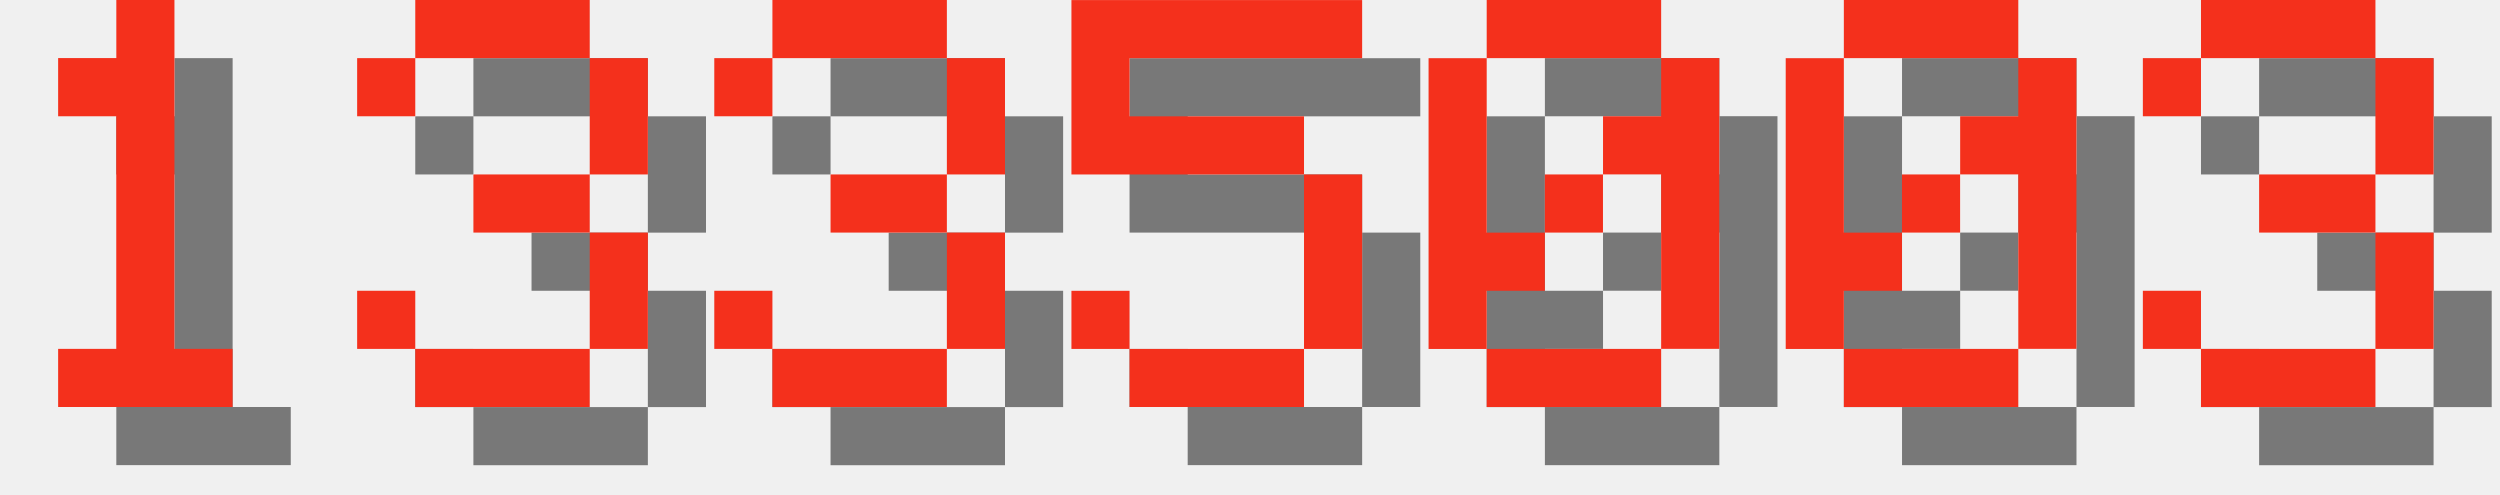
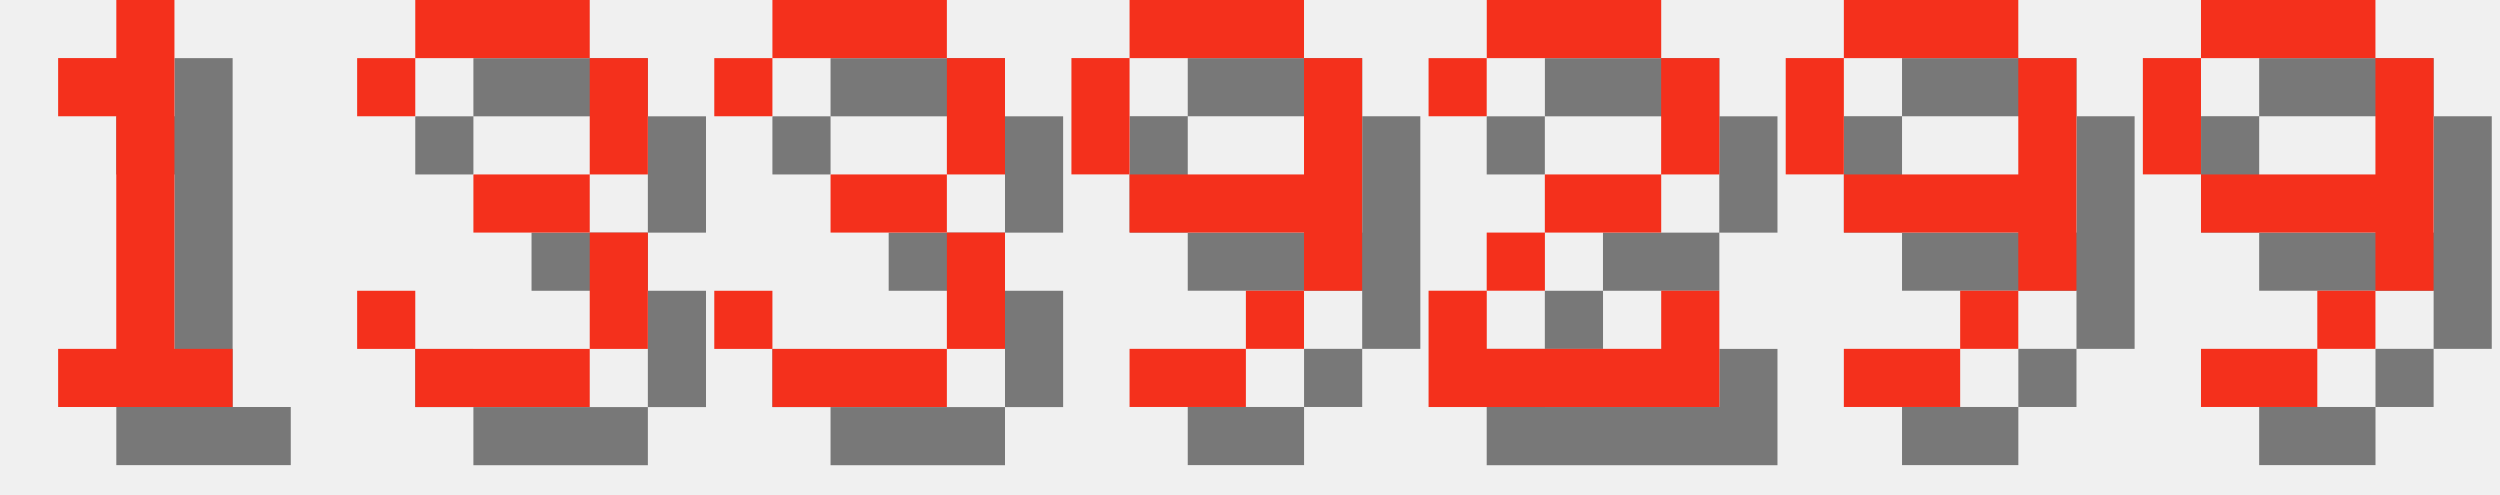
<svg xmlns="http://www.w3.org/2000/svg" version="1.1" width="182.0" height="36">
  <style>
        .text-foreground {
            fill: #F4301C;
        }
        .text-shadow {
            fill: #000000;
            fill-opacity: 0.5;
        }
    </style>
  <g class="digit" id="digit_1" transform="translate(0.0, 0), scale(4)">
    <path id="digit_1_shadow" class="text-shadow" d="m2.117 2.117v1.058h1.058v4.233h-1.058v1.058h3.175v-1.058h-1.058v-6.35h-1.058v1.058h-1.058z" fill-opacity=".5" style="paint-order:stroke fill markers" />
    <path id="digit_1_fg" class="text-foreground" d="m1.058 1.058v1.058h1.058v4.233h-1.058v1.058h3.175v-1.058h-1.058v-6.35h-1.058v1.058h-1.058z" fill="#fff" style="paint-order:stroke fill markers" />
  </g>
  <g class="digit" id="digit_3" transform="translate(26.0, 0), scale(4)">
    <path id="digit_3_shadow" class="text-shadow" d="m1.058 2.117v1.058h1.058v-1.058h3.175v2.117h-2.117v1.058h2.117v2.117h-3.175v-1.058h-1.058v1.058h1.058v1.058h3.175v-1.058h1.058v-2.117h-1.058v-1.058h1.058v-2.117h-1.058v-1.058h-3.175v1.058h-1.058z" fill-opacity=".5" style="paint-order:stroke fill markers" />
    <path id="digit_3_fg" class="text-foreground" d="m0 1.058v1.058h1.058v-1.058h3.175v2.117h-2.117v1.058h2.117v2.117h-3.175v-1.058h-1.058v1.058h1.058v1.058h3.175v-1.058h1.058v-2.117h-1.058v-1.058h1.058v-2.117h-1.058v-1.058h-3.175v1.058h-1.058z" fill="#fff" style="paint-order:stroke fill markers" />
  </g>
  <g class="digit" id="digit_3" transform="translate(52.0, 0), scale(4)">
    <path id="digit_3_shadow" class="text-shadow" d="m1.058 2.117v1.058h1.058v-1.058h3.175v2.117h-2.117v1.058h2.117v2.117h-3.175v-1.058h-1.058v1.058h1.058v1.058h3.175v-1.058h1.058v-2.117h-1.058v-1.058h1.058v-2.117h-1.058v-1.058h-3.175v1.058h-1.058z" fill-opacity=".5" style="paint-order:stroke fill markers" />
    <path id="digit_3_fg" class="text-foreground" d="m0 1.058v1.058h1.058v-1.058h3.175v2.117h-2.117v1.058h2.117v2.117h-3.175v-1.058h-1.058v1.058h1.058v1.058h3.175v-1.058h1.058v-2.117h-1.058v-1.058h1.058v-2.117h-1.058v-1.058h-3.175v1.058h-1.058z" fill="#fff" style="paint-order:stroke fill markers" />
  </g>
-   <g class="digit" id="digit_5" transform="translate(78.0, 0), scale(4)">
-     <path id="digit_5_shadow" class="text-shadow" d="m1.058 1.058v3.175h4.233v3.175h-3.175v-1.058h-1.058v1.058h1.058v1.058h3.175v-1.058h1.058v-3.175h-1.058v-1.058h-3.175v-1.058h4.233v-1.058h-5.292z" fill-opacity=".5" style="paint-order:stroke fill markers" />
-     <path id="digit_5_fg" class="text-foreground" d="m0 0v3.175h4.233v3.175h-3.175v-1.058h-1.058v1.058h1.058v1.058h3.175v-1.058h1.058v-3.175h-1.058v-1.058h-3.175v-1.058h4.233v-1.058h-5.292z" fill="#fff" style="paint-order:stroke fill markers" />
+   <g class="digit" id="digit_9" transform="translate(78.0, 0), scale(4)">
+     <path id="digit_9_shadow" class="text-shadow" d="m2.117 1.058v1.058h3.175v-1.058h-3.175zm3.175 1.058v2.117h-3.175v1.058h3.175v1.058h1.058v-4.233h-1.058zm0 4.233h-1.058v1.058h1.058v-1.058zm-1.058 1.058h-2.117v1.058h2.117v-1.058zm-2.117-3.175v-2.117h-1.058v2.117h1.058z" fill-opacity=".5" style="paint-order:stroke fill markers" />
+     <path id="digit_9_fg" class="text-foreground" d="m1.058 0v1.058h3.175v-1.058h-3.175zm3.175 1.058v2.117h-3.175v1.058h3.175v1.058h1.058v-4.233h-1.058zm0 4.233h-1.058v1.058h1.058v-1.058zm-1.058 1.058h-2.117v1.058h2.117v-1.058zm-2.117-3.175v-2.117h-1.058v2.117h1.058z" fill="#fff" style="paint-order:stroke fill markers" />
  </g>
-   <g class="digit" id="digit_0" transform="translate(104.0, 0), scale(4)">
-     <path id="digit_0_shadow" class="text-shadow" d="m2.117 1.058v1.058h3.175v-1.058h-3.175zm3.175 1.058v1.058h-1.058v1.058h1.058v3.175h1.058v-5.292h-1.058zm0 5.292h-3.175v1.058h3.175v-1.058zm-3.175 0v-1.058h1.058v-1.058h-1.058v-3.175h-1.058v5.292h1.058zm1.058-2.117h1.058v-1.058h-1.058v1.058z" fill-opacity=".5" style="paint-order:stroke fill markers" />
-     <path id="digit_0_fg" class="text-foreground" d="m1.058 0v1.058h3.175v-1.058h-3.175zm3.175 1.058v1.058h-1.058v1.058h1.058v3.175h1.058v-5.292h-1.058zm0 5.292h-3.175v1.058h3.175v-1.058zm-3.175 0v-1.058h1.058v-1.058h-1.058v-3.175h-1.058v5.292h1.058zm1.058-2.117h1.058v-1.058h-1.058v1.058z" fill="#fff" style="paint-order:stroke fill markers" />
+   <g class="digit" id="digit_2" transform="translate(104.0, 0), scale(4)">
+     <path id="digit_2_shadow" class="text-shadow" d="m1.058 2.117v1.058h1.058v-1.058h3.175v2.117h-2.117v1.058h-1.058v1.058h-1.058v2.117h5.292v-2.117h-1.058v1.058h-3.175v-1.058h1.058v-1.058h2.117v-1.058h1.058v-2.117h-1.058v-1.058h-3.175v1.058h-1.058z" fill-opacity=".5" style="paint-order:stroke fill markers" />
+     <path id="digit_2_fg" class="text-foreground" d="m0 1.058v1.058h1.058v-1.058h3.175v2.117h-2.117v1.058h-1.058v1.058h-1.058v2.117h5.292v-2.117h-1.058v1.058h-3.175v-1.058h1.058v-1.058h2.117v-1.058h1.058v-2.117h-1.058v-1.058h-3.175v1.058h-1.058z" fill="#fff" style="paint-order:stroke fill markers" />
  </g>
-   <g class="digit" id="digit_0" transform="translate(130.0, 0), scale(4)">
-     <path id="digit_0_shadow" class="text-shadow" d="m2.117 1.058v1.058h3.175v-1.058h-3.175zm3.175 1.058v1.058h-1.058v1.058h1.058v3.175h1.058v-5.292h-1.058zm0 5.292h-3.175v1.058h3.175v-1.058zm-3.175 0v-1.058h1.058v-1.058h-1.058v-3.175h-1.058v5.292h1.058zm1.058-2.117h1.058v-1.058h-1.058v1.058z" fill-opacity=".5" style="paint-order:stroke fill markers" />
-     <path id="digit_0_fg" class="text-foreground" d="m1.058 0v1.058h3.175v-1.058h-3.175zm3.175 1.058v1.058h-1.058v1.058h1.058v3.175h1.058v-5.292h-1.058zm0 5.292h-3.175v1.058h3.175v-1.058zm-3.175 0v-1.058h1.058v-1.058h-1.058v-3.175h-1.058v5.292h1.058zm1.058-2.117h1.058v-1.058h-1.058v1.058z" fill="#fff" style="paint-order:stroke fill markers" />
+   <g class="digit" id="digit_9" transform="translate(130.0, 0), scale(4)">
+     <path id="digit_9_shadow" class="text-shadow" d="m2.117 1.058v1.058h3.175v-1.058h-3.175zm3.175 1.058v2.117h-3.175v1.058h3.175v1.058h1.058v-4.233h-1.058zm0 4.233h-1.058v1.058h1.058v-1.058zm-1.058 1.058h-2.117v1.058h2.117v-1.058zm-2.117-3.175v-2.117h-1.058v2.117h1.058z" fill-opacity=".5" style="paint-order:stroke fill markers" />
+     <path id="digit_9_fg" class="text-foreground" d="m1.058 0v1.058h3.175v-1.058h-3.175zm3.175 1.058v2.117h-3.175v1.058h3.175v1.058h1.058v-4.233h-1.058zm0 4.233h-1.058v1.058h1.058v-1.058zm-1.058 1.058h-2.117v1.058h2.117v-1.058zm-2.117-3.175v-2.117h-1.058v2.117h1.058z" fill="#fff" style="paint-order:stroke fill markers" />
  </g>
-   <g class="digit" id="digit_3" transform="translate(156.0, 0), scale(4)">
-     <path id="digit_3_shadow" class="text-shadow" d="m1.058 2.117v1.058h1.058v-1.058h3.175v2.117h-2.117v1.058h2.117v2.117h-3.175v-1.058h-1.058v1.058h1.058v1.058h3.175v-1.058h1.058v-2.117h-1.058v-1.058h1.058v-2.117h-1.058v-1.058h-3.175v1.058h-1.058z" fill-opacity=".5" style="paint-order:stroke fill markers" />
-     <path id="digit_3_fg" class="text-foreground" d="m0 1.058v1.058h1.058v-1.058h3.175v2.117h-2.117v1.058h2.117v2.117h-3.175v-1.058h-1.058v1.058h1.058v1.058h3.175v-1.058h1.058v-2.117h-1.058v-1.058h1.058v-2.117h-1.058v-1.058h-3.175v1.058h-1.058z" fill="#fff" style="paint-order:stroke fill markers" />
+   <g class="digit" id="digit_9" transform="translate(156.0, 0), scale(4)">
+     <path id="digit_9_shadow" class="text-shadow" d="m2.117 1.058v1.058h3.175v-1.058h-3.175zm3.175 1.058v2.117h-3.175v1.058h3.175v1.058h1.058v-4.233h-1.058zm0 4.233h-1.058v1.058h1.058v-1.058zm-1.058 1.058h-2.117v1.058h2.117v-1.058zm-2.117-3.175v-2.117h-1.058v2.117h1.058z" fill-opacity=".5" style="paint-order:stroke fill markers" />
+     <path id="digit_9_fg" class="text-foreground" d="m1.058 0v1.058h3.175v-1.058h-3.175zm3.175 1.058v2.117h-3.175v1.058h3.175v1.058h1.058v-4.233h-1.058zm0 4.233h-1.058v1.058h1.058v-1.058zm-1.058 1.058h-2.117v1.058h2.117v-1.058zm-2.117-3.175v-2.117h-1.058v2.117h1.058z" fill="#fff" style="paint-order:stroke fill markers" />
  </g>
</svg>
